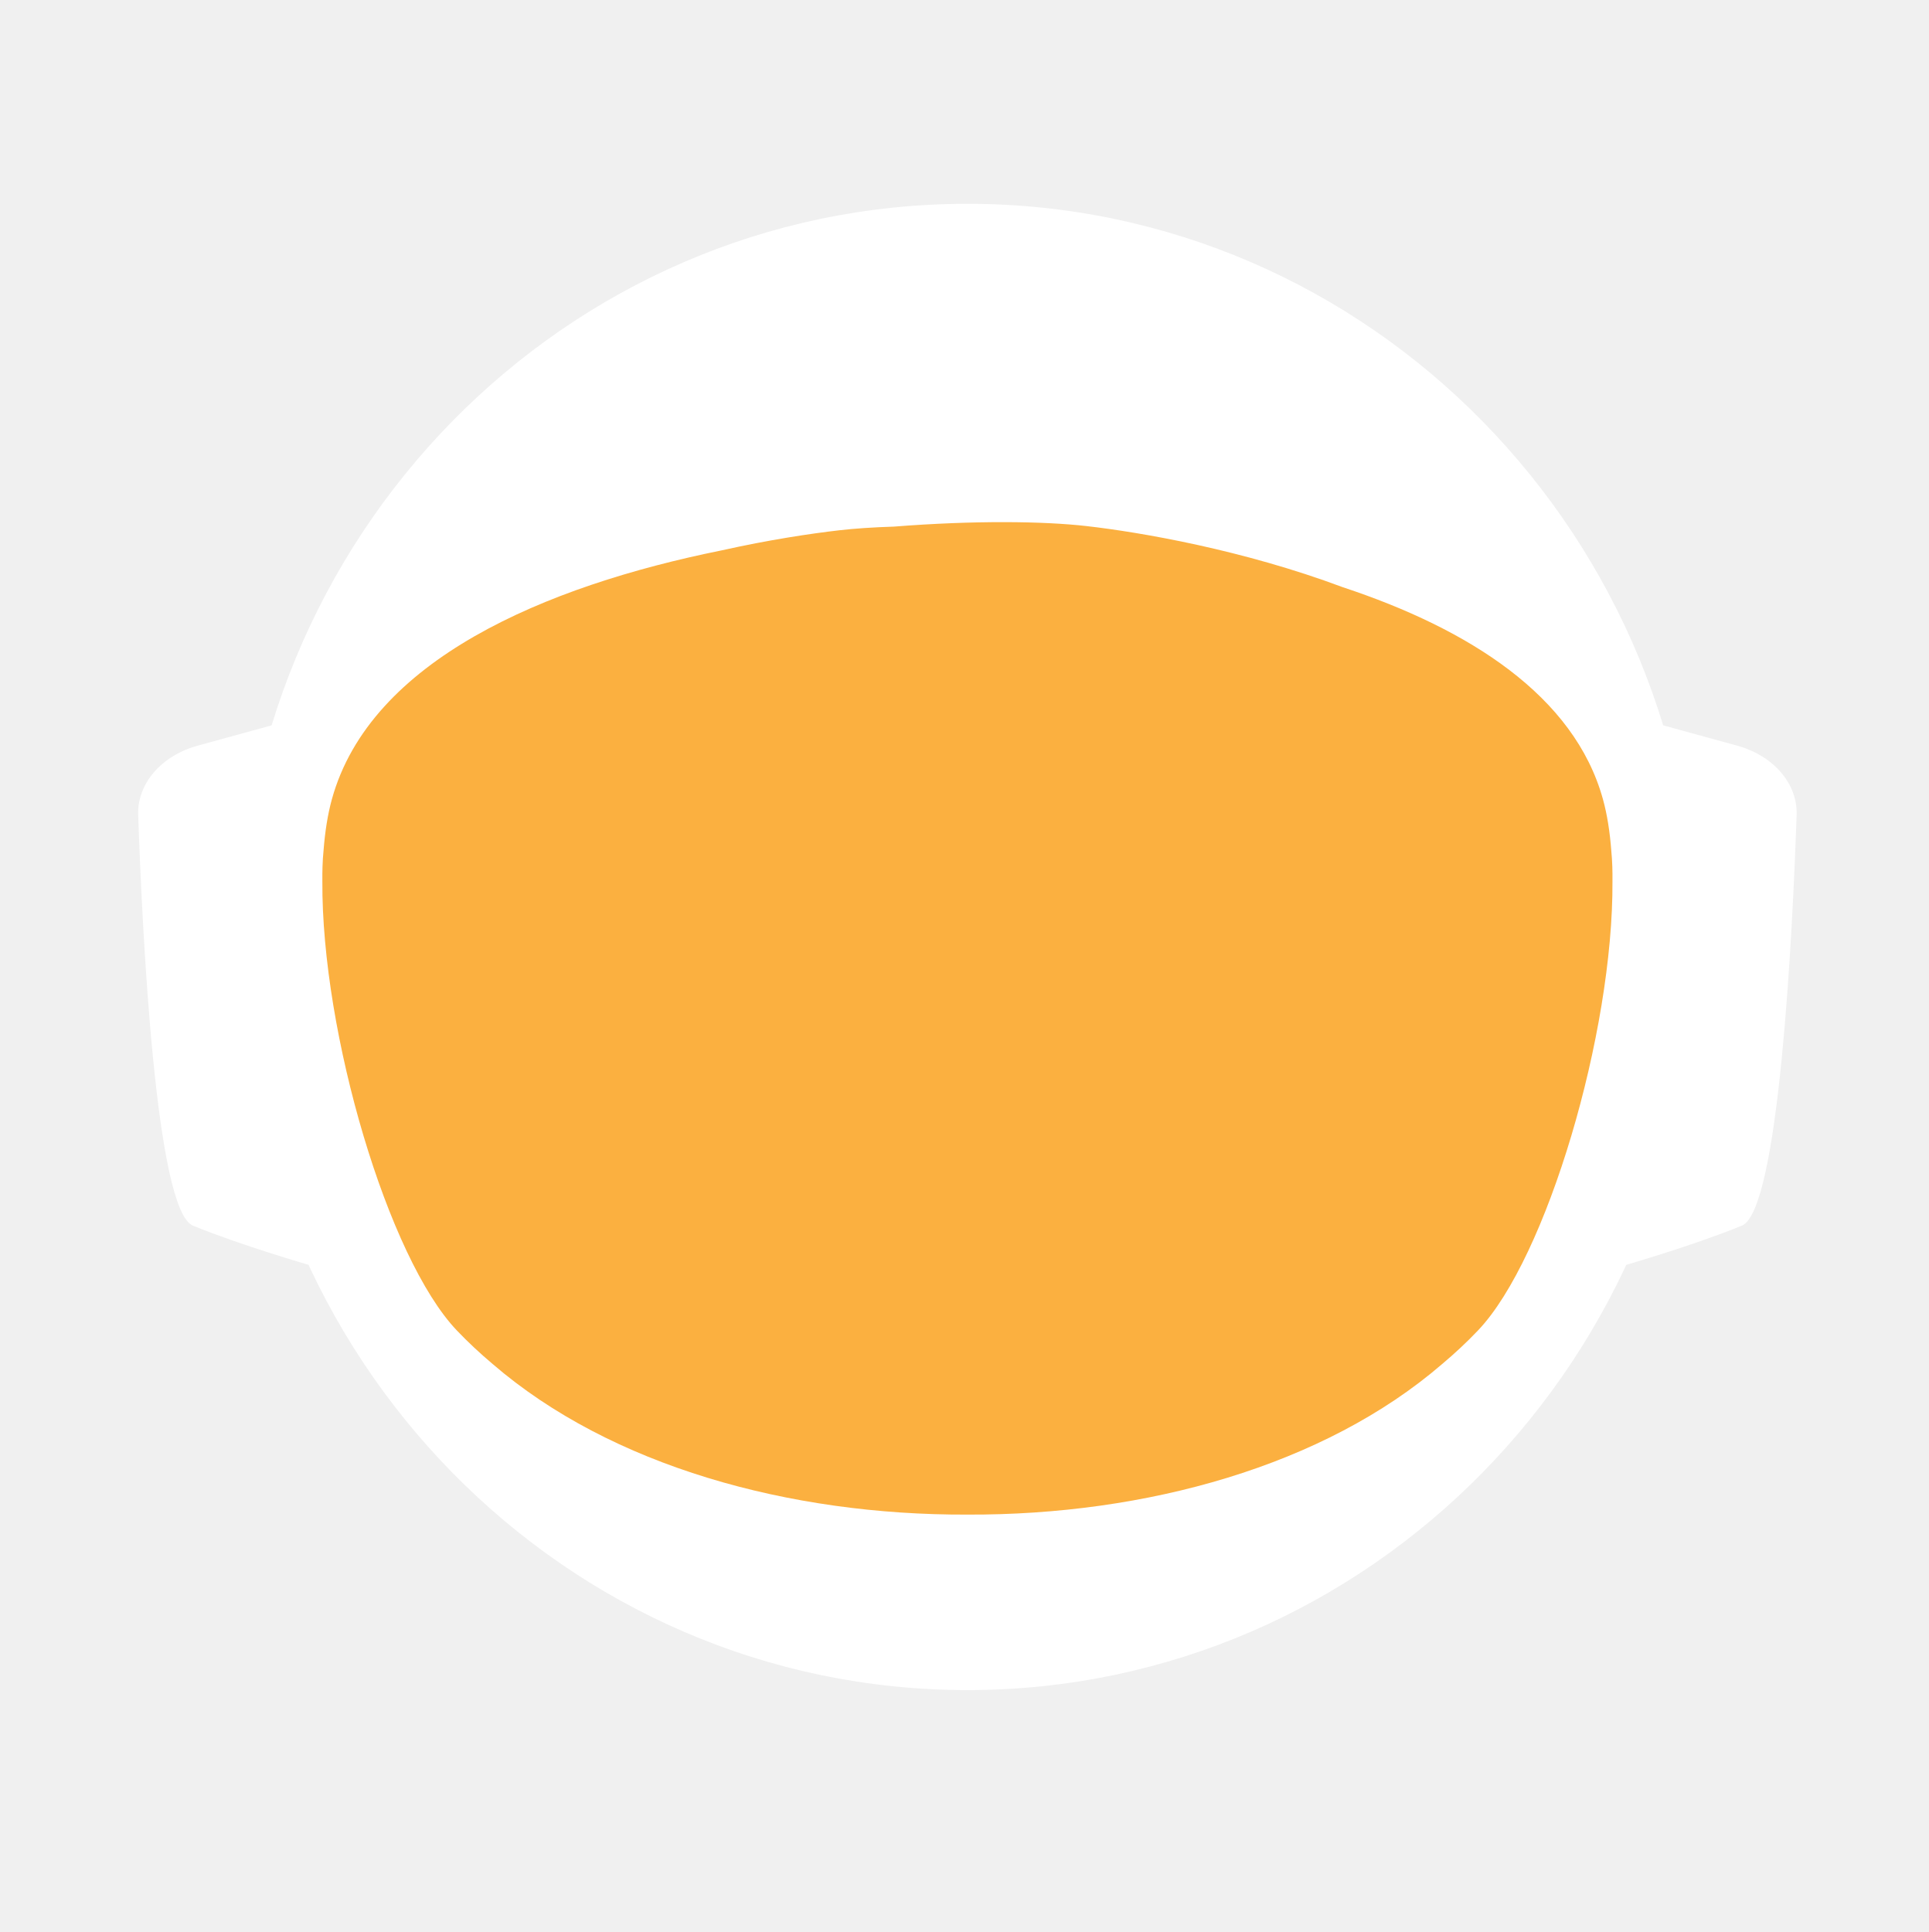
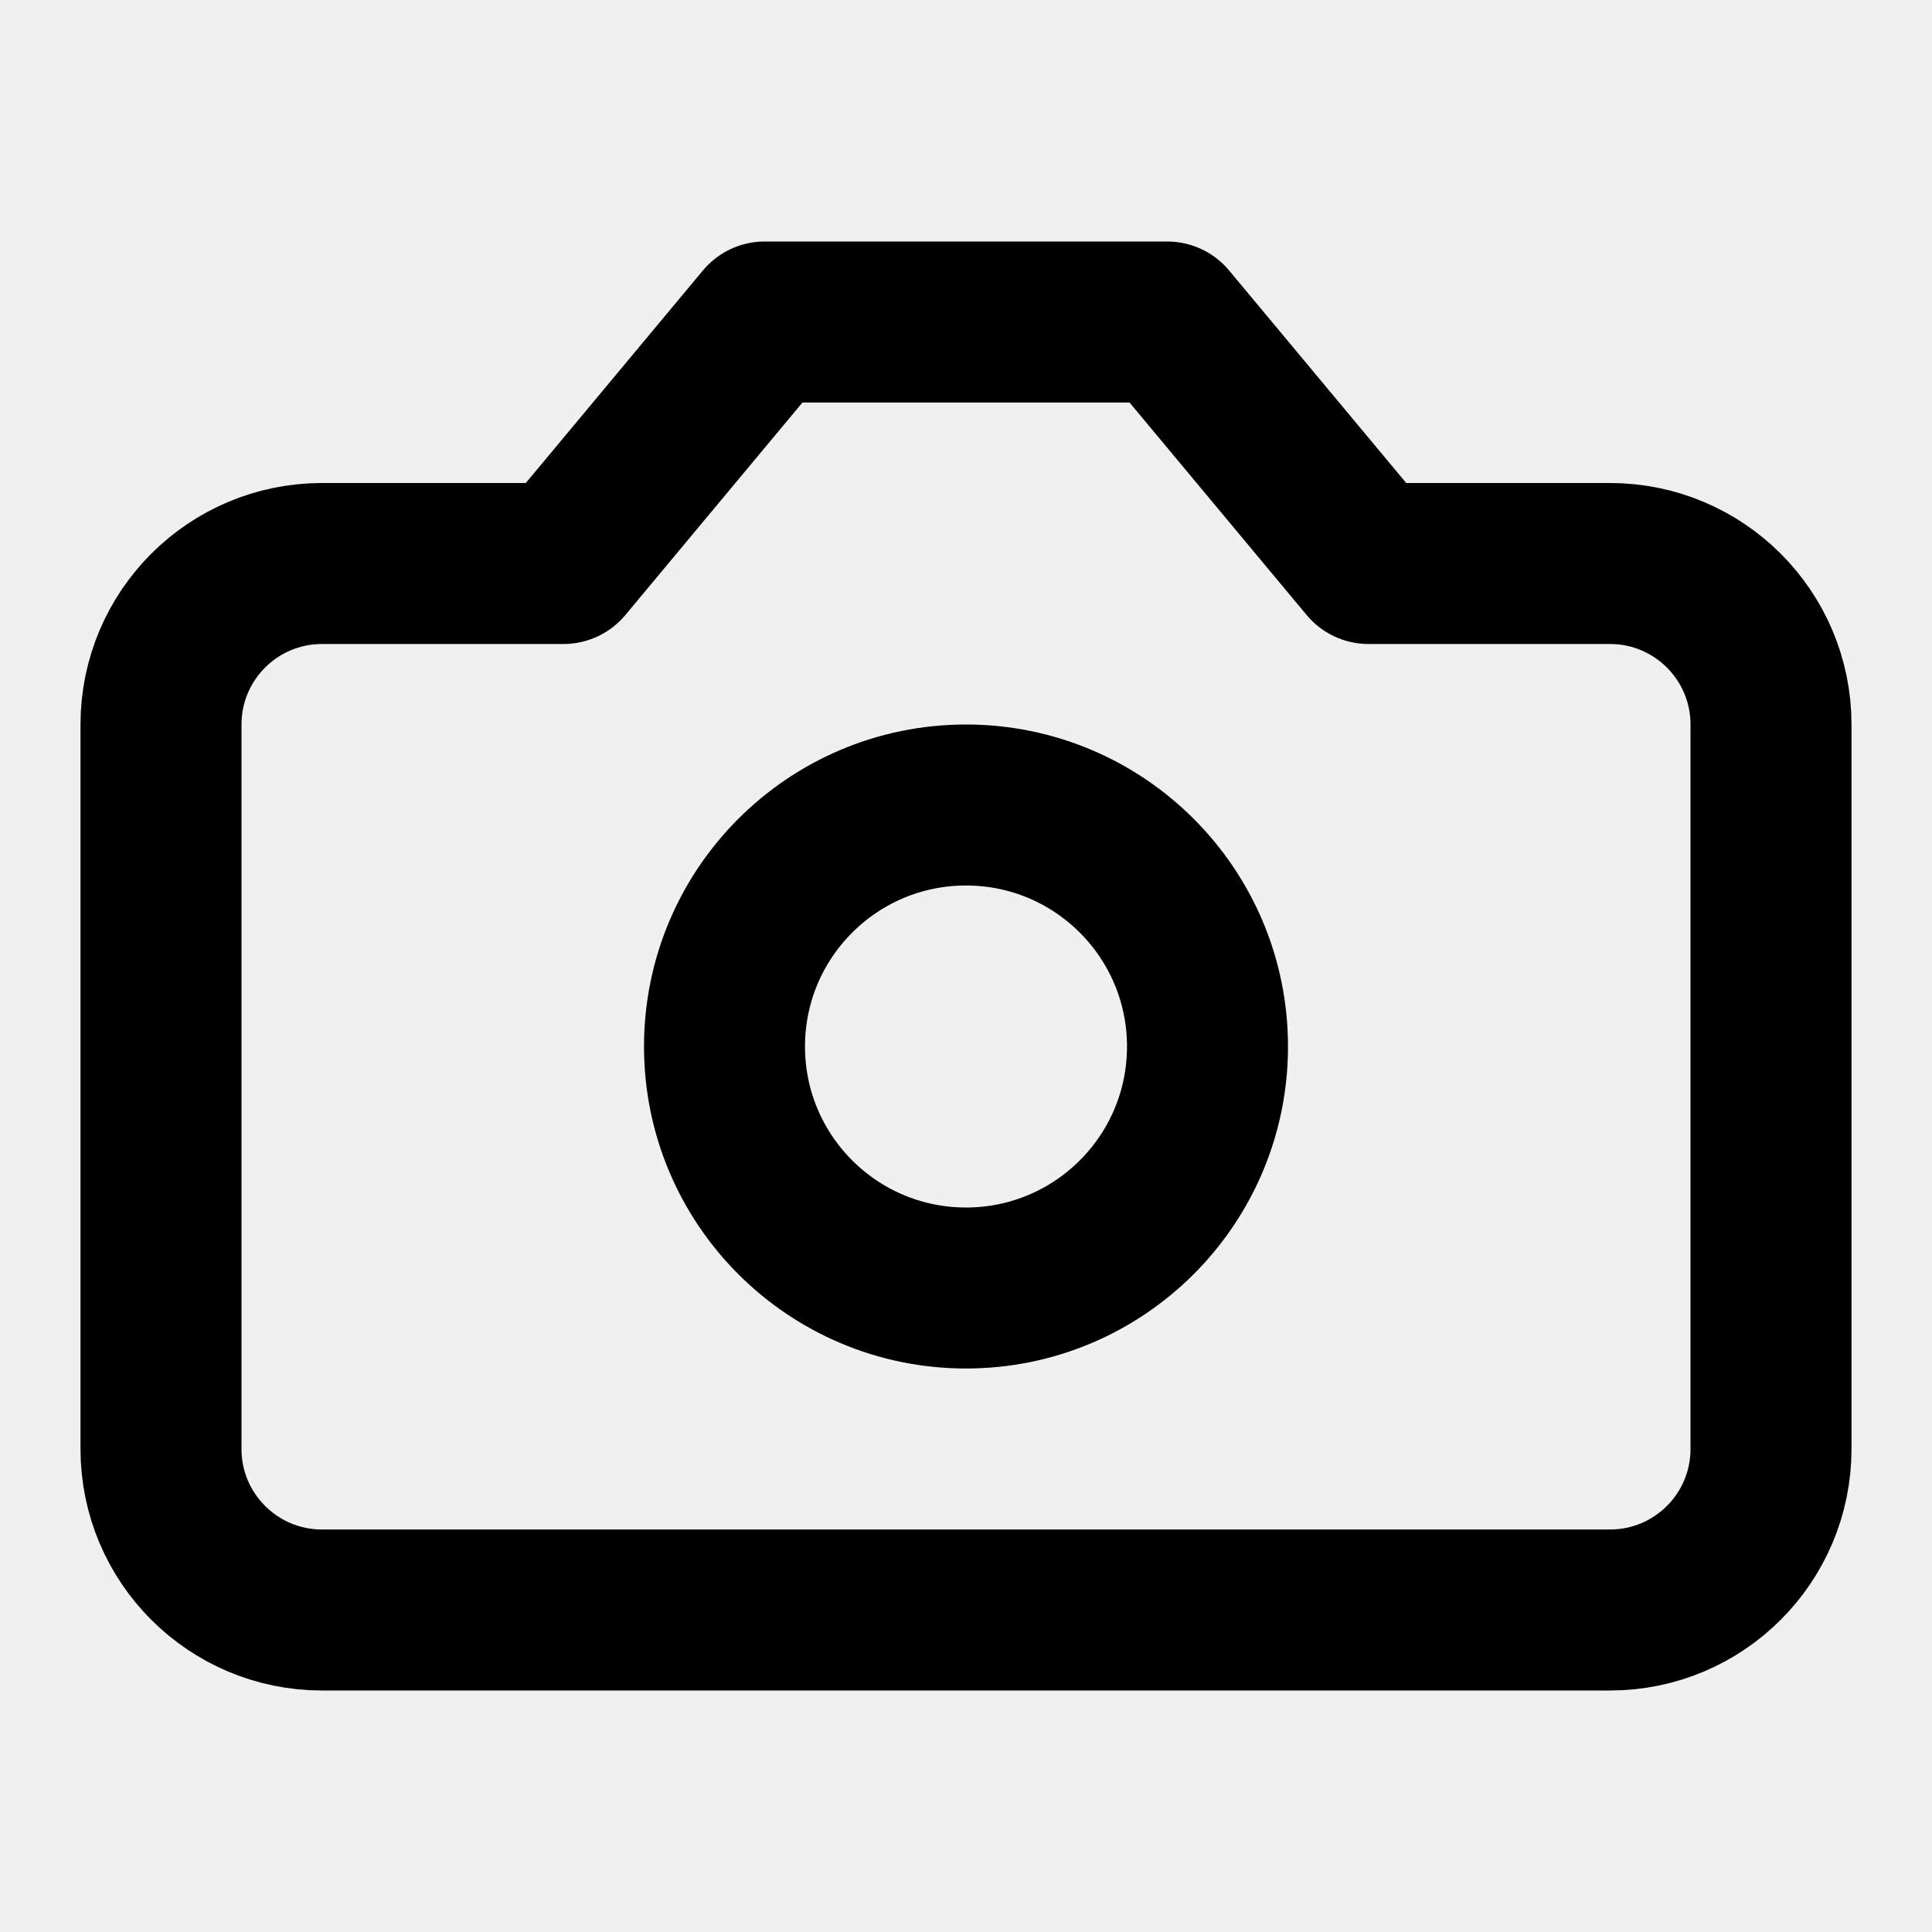
- <svg xmlns="http://www.w3.org/2000/svg" id="_Слой_2" data-name="Слой 2" viewBox="0 0 960.01 961.55">
-   <defs>
-     <style>
-             .cls-1, .cls-2 {
-             fill: #fff;
-             stroke-width: 0px;
-             }
- 
-             .cls-2 {
-             stroke-linecap: round;
-             stroke-width: 0px;
-             
-             }
- 
-             .cls-2, .cls-3 {
-             stroke: #fff;
-             stroke-width: 10px;
-             stroke-miterlimit: 10;
-             }
- 
-             .cls-4 {
-             fill: transparent;
-             stroke: #fff;
-             stroke-width: 0px;
-             }
- 
-             .cls-3 {
-             fill: #FBB040;
- 
-             stroke-width: 0px;
-             }
-         </style>
-     <linearGradient id="animated_gradient" x1="0%" y1="0%" x2="100%" y2="100%" gradientUnits="userSpaceOnUse">
-       <stop offset="100%" stop-color="#427fc1">
-         <animate attributeName="stop-color" values="#427fc1;#00bcd4;#8bc34a;#ffc107;#3f51b5;#9e9e9e;#427fc1" dur="10s" repeatCount="indefinite" />
-       </stop>
-     </linearGradient>
-   </defs>
-   <g id="_Слой_6" data-name="Слой 6">
-     <g>
-       <path class="cls-4" d="M960.01,480c0,9.16-.26,18.26-.77,27.29-.01.12-.02.25-.02.38-.04.67-.08,1.35-.13,2.03-.05.94-.11,1.88-.18,2.82-.05.88-.12,1.76-.18,2.64-.19,2.82-.42,5.62-.68,8.42-.29,3.3-.62,6.59-.99,9.87-.11,1.07-.23,2.14-.37,3.2-.34,2.96-.71,5.92-1.12,8.86-.39,2.88-.8,5.75-1.26,8.61-.12.78-.24,1.56-.37,2.34-.21,1.35-.44,2.69-.66,4.04-.45,2.69-.92,5.37-1.43,8.04-.44,2.38-.9,4.75-1.39,7.11-.01.08-.03.15-.04.23-.16.8-.33,1.6-.49,2.4-.17.8-.34,1.6-.51,2.39-.01.05-.02.1-.03.15-.63,2.94-1.27,5.87-1.96,8.79-.73,3.15-1.51,6.28-2.31,9.4-.28,1.12-.57,2.23-.86,3.34-.19.75-.39,1.51-.6,2.26-.2.75-.41,1.49-.61,2.24-.18.65-.36,1.31-.54,1.97-.18.65-.36,1.3-.55,1.96-.02.09-.05.18-.07.26-.44,1.58-.9,3.15-1.37,4.72,0,.01,0,.02,0,.03l-.66,2.22c-.22.74-.44,1.48-.67,2.22-.5,1.66-1.01,3.31-1.54,4.96-.24.75-.48,1.49-.72,2.24-.18.55-.35,1.09-.53,1.64-.48,1.46-.96,2.93-1.45,4.39-.49,1.46-.99,2.92-1.5,4.38-.51,1.45-1.02,2.91-1.54,4.35-.52,1.45-1.05,2.89-1.58,4.33-.53,1.45-1.07,2.88-1.61,4.31h-.01c-1.09,2.88-2.21,5.74-3.36,8.58-.58,1.42-1.16,2.83-1.74,4.24-.12.3-.25.58-.37.88-.36.87-.73,1.73-1.09,2.6-.11.25-.21.51-.32.76-.35.83-.71,1.65-1.07,2.47-.25.59-.5,1.17-.75,1.76-.61,1.4-1.23,2.79-1.86,4.18-.26.58-.53,1.17-.79,1.76-.49,1.11-1,2.22-1.52,3.32-.5,1.08-1.01,2.16-1.52,3.24-.05.1-.1.2-.14.3-1.27,2.7-2.57,5.38-3.89,8.04-.04.07-.07.14-.1.21-.12.24-.24.48-.36.72-.93,1.87-1.87,3.73-2.83,5.58-.26.51-.52,1.01-.78,1.52-.07.13-.14.26-.2.39-1.29,2.48-2.61,4.95-3.94,7.4-.05.09-.1.18-.14.27-.23.41-.46.83-.68,1.24-1.13,2.06-2.27,4.1-3.42,6.14-.12.22-.24.44-.37.65-.48.84-.96,1.68-1.45,2.51-.26.45-.52.9-.78,1.35-.38.66-.76,1.31-1.15,1.97-.38.65-.77,1.3-1.16,1.96-.77,1.3-1.55,2.6-2.34,3.89-.39.65-.78,1.3-1.18,1.94-.39.65-.79,1.29-1.2,1.94-.38.62-.77,1.23-1.16,1.85-.37.59-.73,1.19-1.11,1.78-.85,1.35-1.71,2.7-2.58,4.04-.02.03-.04.06-.06.09-.47.73-.94,1.46-1.43,2.18-.33.51-.66,1.02-1,1.53-.82,1.25-1.65,2.49-2.49,3.73-.5.75-1,1.49-1.51,2.22-.36.53-.72,1.06-1.08,1.58-.35.52-.71,1.04-1.08,1.56-1.35,1.97-2.73,3.92-4.12,5.86-7.16,10.01-14.7,19.73-22.61,29.14-2.33,2.8-4.71,5.57-7.12,8.31h0c-5.02,5.73-10.18,11.33-15.47,16.8-4.22,4.38-8.53,8.67-12.91,12.89-1.08,1.04-2.17,2.07-3.26,3.09-.8.76-1.61,1.52-2.42,2.27-2.1,1.97-4.23,3.91-6.37,5.81-1.01.92-2.04,1.83-3.07,2.74-2.05,1.81-4.12,3.6-6.21,5.38-1.04.89-2.09,1.77-3.14,2.65-2.1,1.76-4.21,3.5-6.34,5.23-1.07.86-2.14,1.71-3.21,2.57-39.01,31-82.97,56.06-130.48,73.81-.05.02-.1.04-.15.06-8.64,3.22-17.4,6.21-26.27,8.94-8.04,2.48-16.17,4.75-24.38,6.8-37.5,9.41-76.74,14.4-117.15,14.4s-79.63-4.99-117.12-14.4c-4.75-1.19-9.48-2.45-14.17-3.78-12.3-3.49-24.39-7.45-36.26-11.87-.11-.04-.22-.09-.33-.13-65.29-24.37-123.84-62.55-172.11-110.99-.83-.83-1.66-1.67-2.47-2.51-1.97-1.99-3.9-3.99-5.81-6.01-6.78-7.14-13.34-14.5-19.66-22.05-22.96-27.36-42.91-57.32-59.37-89.36-.1-.17-.19-.34-.27-.52-.69-1.36-1.38-2.72-2.06-4.08-2.3-4.6-4.53-9.25-6.69-13.94-2.15-4.69-4.24-9.42-6.25-14.19-1.31-3.12-2.59-6.26-3.84-9.41-.62-1.56-1.23-3.13-1.84-4.71-.12-.28-.23-.57-.33-.86-.55-1.43-1.09-2.87-1.62-4.31-.6-1.61-1.19-3.23-1.77-4.85-.03-.06-.05-.12-.07-.19-.56-1.58-1.12-3.17-1.67-4.75-.57-1.64-1.13-3.28-1.68-4.92h0c-1.1-3.31-2.16-6.62-3.2-9.95-2.04-6.61-3.95-13.29-5.72-20.02-.01-.04-.03-.09-.03-.13-2.64-10.06-4.96-20.24-6.95-30.55l-.06-.33c-.33-1.73-.66-3.47-.97-5.21-.32-1.75-.62-3.49-.92-5.24-.29-1.75-.58-3.5-.86-5.26-.27-1.75-.54-3.51-.8-5.27-.03-.18-.06-.35-.08-.53-.23-1.59-.45-3.18-.67-4.77-.19-1.42-.37-2.84-.55-4.27-.05-.35-.09-.69-.13-1.04-.66-5.32-1.23-10.67-1.72-16.05-.16-1.79-.31-3.58-.45-5.38-.07-.76-.12-1.52-.17-2.28-.18-2.44-.34-4.89-.49-7.34-.03-.51-.07-1.01-.09-1.51-.09-1.7-.17-3.41-.25-5.12-.24-5.44-.4-10.9-.46-16.39-.02-1.83-.03-3.66-.03-5.49,0-6.21.12-12.4.35-18.55.08-2.02.17-4.03.27-6.04,0-.07,0-.14.01-.21.1-2.01.22-4.02.34-6.02.26-4.08.57-8.14.93-12.19.9-10.09,2.1-20.08,3.61-29.98,3.95-25.85,9.96-51.03,17.85-75.35,1.83-5.61,3.75-11.17,5.76-16.68,1.35-3.68,2.74-7.33,4.17-10.96.71-1.82,1.44-3.63,2.18-5.44,2.95-7.22,6.08-14.35,9.36-21.39,4.11-8.8,8.48-17.46,13.1-25.96,1.88-3.46,3.79-6.89,5.76-10.29.84-1.47,1.7-2.93,2.56-4.39.11-.2.23-.41.35-.61.93-1.56,1.86-3.11,2.79-4.65.06-.11.12-.21.19-.31.83-1.36,1.66-2.71,2.5-4.06.29-.49.59-.97.91-1.45,2.91-4.66,5.91-9.26,8.98-13.81,0,0,.01-.02.02-.03,3.23-4.78,6.55-9.49,9.94-14.15,1.13-1.55,2.28-3.1,3.43-4.64,1.15-1.54,2.31-3.07,3.48-4.6C186.58,73.83,324.67.05,480,.05c128.41,0,245.04,50.41,331.18,132.53,4.17,3.98,8.26,8.02,12.29,12.15,1.34,1.37,2.67,2.75,4,4.14.06.05.1.1.14.14,1.27,1.34,2.54,2.69,3.8,4.05,1.31,1.4,2.61,2.82,3.9,4.24,1.29,1.41,2.57,2.83,3.83,4.26.17.18.33.36.49.55,1.01,1.14,2.02,2.29,3.02,3.44.55.63,1.1,1.28,1.65,1.92,2.04,2.38,4.06,4.77,6.05,7.19.03.02.05.05.08.08.99,1.21,1.99,2.43,2.98,3.66.27.33.55.67.81,1.01,1.15,1.42,2.28,2.85,3.41,4.28.8,1.02,1.6,2.05,2.4,3.08.09.11.17.22.25.33.62.79,1.23,1.59,1.84,2.39.74.98,1.48,1.96,2.22,2.95.65.86,1.29,1.72,1.93,2.59.12.15.23.31.35.47.65.89,1.3,1.78,1.95,2.67,1.6,2.19,3.17,4.4,4.72,6.62.49.7.98,1.4,1.47,2.1.13.19.26.38.39.56.97,1.4,1.93,2.8,2.88,4.21,1.21,1.78,2.4,3.57,3.57,5.37.94,1.42,1.87,2.85,2.79,4.29,1.04,1.62,2.07,3.25,3.09,4.88,2.04,3.27,4.05,6.57,6.01,9.9.98,1.66,1.95,3.33,2.92,5.01.96,1.66,1.91,3.34,2.85,5.02t.01.02c.89,1.6,1.78,3.21,2.66,4.82.15.26.29.53.42.79.73,1.34,1.45,2.68,2.16,4.03.16.28.31.56.45.84.88,1.67,1.75,3.34,2.61,5.02.86,1.67,1.7,3.36,2.54,5.05.25.5.49,1,.74,1.5.62,1.24,1.22,2.48,1.82,3.73.82,1.7,1.63,3.41,2.44,5.13.05.09.09.19.13.28.39.86.79,1.71,1.18,2.57.4.85.79,1.71,1.18,2.58.29.64.57,1.28.85,1.92.5,1.11.99,2.21,1.48,3.32.01.03.03.06.04.09.78,1.78,1.55,3.56,2.31,5.35.76,1.8,1.51,3.61,2.25,5.41.73,1.81,1.46,3.61,2.18,5.43h0c.71,1.82,1.42,3.64,2.11,5.46.63,1.66,1.25,3.32,1.86,4.98.23.62.46,1.24.68,1.86.37,1.01.74,2.02,1.09,3.04.21.58.41,1.15.61,1.73.2.56.39,1.12.59,1.68.16.48.33.95.49,1.43.22.63.43,1.25.64,1.88.53,1.56,1.05,3.13,1.56,4.7.24.72.47,1.43.7,2.15l.06.18c.36,1.13.72,2.27,1.08,3.41.14.43.27.86.4,1.29.2.66.41,1.31.61,1.97.08.28.17.55.25.83.21.69.42,1.38.62,2.07.04.13.08.27.12.4.19.64.38,1.28.57,1.93.17.57.34,1.14.5,1.72l.54,1.89c.25.89.5,1.78.75,2.68.26.91.51,1.82.76,2.74.03.14.07.27.11.4.36,1.31.71,2.63,1.04,3.95.19.67.36,1.34.53,2.02.78,3.03,1.52,6.09,2.24,9.15.15.64.31,1.28.46,1.92.04.17.07.33.11.49.17.73.34,1.46.5,2.19.07.33.15.67.22,1,.58,2.53,1.12,5.08,1.64,7.63.26,1.26.52,2.52.76,3.79.16.82.32,1.65.48,2.47.02.07.03.15.04.22.13.65.25,1.31.38,1.97.11.62.23,1.24.34,1.86.22,1.14.42,2.29.62,3.43.18.99.35,1.97.51,2.96.18,1.07.36,2.13.52,3.2.15.83.28,1.67.4,2.5.08.48.16.97.23,1.46.02.13.04.25.05.37.15.97.3,1.95.44,2.93.15.98.29,1.96.42,2.94.13.94.25,1.89.38,2.83.24,1.8.48,3.61.7,5.42.15,1.25.31,2.5.45,3.76.08.7.16,1.41.24,2.11.03.33.07.66.1,1,.15,1.27.28,2.54.4,3.81.05.53.1,1.06.15,1.59.09.9.18,1.81.26,2.72.02.19.03.39.05.59.16,1.72.3,3.45.43,5.17.02.22.04.44.05.66,0,.11.02.21.02.31.11,1.48.22,2.96.32,4.45,0,.13.02.27.03.4.01.22.03.45.04.67.1,1.55.2,3.1.28,4.65,0,.1.01.2.02.3.05.81.08,1.63.12,2.44.04.77.08,1.53.12,2.3.13,2.76.22,5.52.3,8.29.02.53.04,1.07.04,1.61.02.94.04,1.87.06,2.81.02.93.04,1.87.05,2.81v.25c0,1.03.03,2.05.03,3.08.02,1.03.02,2.06.02,3.09Z" />
-       <g>
-         <path id="_ухо" data-name="ухо" class="cls-4" d="M194.68,355.85l-39.26,10.79c-15.37,4.22-25.55,16.06-25.09,29.21,1.71,49.79,7.38,166.77,23.08,173.21,19.97,8.19,48.94,16.58,48.94,16.58l-7.66-229.78Z" />
-         <path id="_ухо-2" data-name="ухо" class="cls-4" d="M765.33,355.85l39.26,10.79c15.37,4.22,25.55,16.06,25.09,29.21-1.71,49.79-7.38,166.77-23.08,173.21-19.97,8.19-48.94,16.58-48.94,16.58l7.66-229.78Z" />
-       </g>
-       <path class="cls-4" d="M838.95,789.8c-2.27,2.8-4.59,5.57-6.94,8.31h0c-3.49,4.08-7.04,8.09-10.67,12.04-1.93,2.12-3.89,4.23-5.87,6.31-46.79,49.23-103.8,88.2-167.52,113.3l-.15.06c-.73.29-1.47.57-2.2.86-.06.02-.13.04-.2.07-14.7,5.69-29.76,10.64-45.13,14.81-38.38,10.44-78.69,15.99-120.27,15.99s-81.9-5.55-120.28-15.99c-15.32-4.16-30.32-9.1-44.97-14.76-.13-.05-.24-.1-.36-.14-.65-.24-1.3-.49-1.94-.75-.01-.01-.03-.01-.04-.01-.1-.04-.19-.08-.29-.12-61.77-24.33-117.26-61.69-163.22-108.81-.19-.19-.39-.39-.58-.59-2.32-2.38-4.6-4.79-6.87-7.22-.4-.43-.81-.87-1.21-1.3-6.61-7.14-13.01-14.5-19.18-22.05,0-.3.01-.61.03-.92,2.72-51.31,98.65-95.57,148.26-115.08h.01c17.38-6.85,29.08-10.65,29.08-10.65h363.13s11.7,3.8,29.08,10.65h.01c49.61,19.51,145.54,63.77,148.26,115.08.02.31.03.61.03.91Z" />
-       <ellipse id="_голова" data-name="голова" class="cls-4" cx="480.01" cy="451.53" rx="303.07" ry="309.17" />
-       <ellipse id="_контур_голова" data-name="контур голова" class="cls-4" cx="480.01" cy="451.53" rx="303.07" ry="309.17" />
-       <path class="cls-4" d="M960,478.46v1.54c0,1.73-.01,3.45-.03,5.18-.02,2.42-.07,4.84-.14,7.25-.01.94-.04,1.87-.07,2.81-.01.44-.03.88-.05,1.32-.03,1.23-.08,2.45-.14,3.67-.01.4-.02.8-.05,1.19-.05,1.28-.11,2.55-.18,3.83-.03.68-.07,1.36-.1,2.04-.01.12-.02.25-.02.38-.04.67-.08,1.35-.13,2.03-.05.94-.11,1.88-.18,2.82-.05.88-.12,1.76-.18,2.64-.03.47-.07.94-.11,1.41-.09,1.24-.19,2.48-.29,3.72-.05.63-.1,1.26-.16,1.89-.04.47-.08.94-.12,1.4-.04.47-.09.94-.14,1.4-.05.6-.1,1.2-.17,1.8-.11,1.18-.22,2.35-.35,3.52-.05.5-.1.99-.16,1.49-.06.55-.11,1.11-.17,1.66-.07.56-.13,1.11-.2,1.66-.05.51-.11,1.02-.17,1.54-.12,1.05-.25,2.09-.39,3.14-.11.95-.23,1.91-.35,2.86-.12.95-.25,1.91-.38,2.86s-.26,1.9-.4,2.85c-.14.95-.28,1.9-.42,2.85-.14.97-.29,1.94-.44,2.91-.12.78-.24,1.56-.37,2.34-.21,1.35-.44,2.69-.66,4.04-.45,2.68-.93,5.36-1.43,8.04-.25,1.33-.51,2.67-.77,4-.21,1.12-.44,2.23-.66,3.34-.16.8-.33,1.6-.49,2.4-.17.8-.34,1.6-.51,2.39-.29,1.38-.59,2.77-.9,4.15-.23,1.03-.47,2.07-.71,3.1-.12.56-.25,1.13-.38,1.69-.14.56-.27,1.13-.41,1.69-.29,1.23-.58,2.47-.89,3.69,0,.02-.01.05-.02.07-.05.24-.11.48-.17.71-.26,1.07-.53,2.14-.81,3.21-.03.12-.06.25-.1.37-.24,1.01-.5,2-.77,3-.19.75-.39,1.51-.6,2.26-.2.75-.41,1.49-.61,2.24-.18.65-.36,1.31-.54,1.97-.18.65-.36,1.3-.55,1.96-.15.57-.32,1.15-.49,1.72-.31,1.1-.63,2.2-.96,3.3l-.66,2.22c-.22.74-.44,1.48-.67,2.22-.38,1.27-.77,2.54-1.18,3.8-.52,1.68-1.06,3.36-1.61,5.04-.48,1.46-.96,2.93-1.45,4.39-.49,1.46-.99,2.91-1.5,4.37h0c-.51,1.46-1.02,2.92-1.54,4.36-.52,1.45-1.05,2.89-1.58,4.33-.53,1.45-1.07,2.88-1.61,4.31h-.01c-1.1,2.88-2.22,5.73-3.36,8.57h0c-.58,1.43-1.16,2.84-1.74,4.25-.59,1.42-1.18,2.83-1.78,4.23-.6,1.41-1.21,2.82-1.82,4.22h0c-.61,1.41-1.23,2.8-1.86,4.19-.26.58-.53,1.17-.79,1.76-.27.59-.54,1.18-.81,1.76-.23.52-.47,1.04-.71,1.56-.5,1.08-1.01,2.16-1.52,3.24-.19.41-.39.82-.59,1.23-.49,1.04-.99,2.07-1.49,3.1-.53,1.11-1.07,2.21-1.61,3.31-.11.24-.22.47-.35.7-.03.07-.06.14-.1.21-.62,1.26-1.25,2.51-1.89,3.76-.69,1.36-1.38,2.71-2.08,4.06-1.41,2.7-2.84,5.39-4.29,8.06-.73,1.33-1.46,2.66-2.2,3.99-1.47,2.65-2.98,5.29-4.5,7.91-.38.66-.76,1.31-1.15,1.97-.38.65-.77,1.3-1.16,1.96-.77,1.3-1.55,2.6-2.34,3.89-.39.65-.78,1.3-1.18,1.94-.39.65-.79,1.29-1.2,1.94-.6.97-1.21,1.94-1.82,2.9-.15.25-.29.49-.45.73-.15.25-.31.49-.47.73-.33.51-.65,1.02-.98,1.53-.32.52-.65,1.02-.98,1.53-.05.08-.1.17-.15.25-.02.03-.04.06-.06.09-.07.11-.15.22-.23.33-.4.62-.8,1.23-1.2,1.85-.33.51-.66,1.02-1,1.53-.82,1.25-1.65,2.49-2.49,3.73-.5.75-1,1.49-1.51,2.22-.36.53-.72,1.06-1.08,1.58-.35.52-.71,1.04-1.08,1.56-.67.99-1.36,1.97-2.05,2.95-.69.98-1.38,1.96-2.08,2.94-7.15,10.01-14.69,19.73-22.61,29.14-2.33,2.8-4.7,5.57-7.11,8.31h0c-5.02,5.72-10.17,11.32-15.45,16.79-1.98,2.05-3.97,4.07-5.98,6.08-2.29,2.29-4.61,4.56-6.95,6.79-1.08,1.04-2.17,2.07-3.26,3.09-.8.76-1.61,1.52-2.42,2.27-2.1,1.97-4.23,3.91-6.37,5.81-1.01.92-2.04,1.83-3.07,2.74-2.05,1.82-4.12,3.62-6.21,5.38-1.04.89-2.09,1.77-3.14,2.65-2.1,1.78-4.21,3.52-6.34,5.23-1.07.86-2.14,1.71-3.21,2.57-2.44,1.94-4.9,3.86-7.37,5.74-37.8,28.9-80.01,52.28-125.46,68.99-.06.02-.13.04-.2.07-7.86,2.88-15.82,5.57-23.87,8.05-7.99,2.46-16.07,4.72-24.23,6.76-37.54,9.43-76.83,14.44-117.3,14.44s-79.74-5.01-117.28-14.44c-4.7-1.17-9.37-2.42-14.01-3.74-11.63-3.3-23.07-7.02-34.32-11.16-63.91-23.48-121.44-60.18-169.28-106.79-1.72-1.67-3.42-3.35-5.11-5.05-.83-.84-1.66-1.68-2.48-2.52-1.96-1.98-3.88-3.99-5.8-6-6.77-7.14-13.33-14.5-19.66-22.05-4.28-5.1-8.45-10.3-12.51-15.59-1.36-1.76-2.7-3.53-4.03-5.31-.08-.1-.15-.2-.22-.3-.1-.14-.21-.28-.31-.42-.62-.83-1.25-1.65-1.86-2.48-.4-.55-.8-1.1-1.2-1.65-.14-.2-.29-.4-.43-.6-.04-.06-.09-.12-.13-.17-.12-.16-.24-.33-.35-.49-2.49-3.43-4.93-6.89-7.32-10.38,0,0,0-.01,0-.01-1.66-2.43-3.31-4.87-4.92-7.33-.43-.63-.84-1.26-1.23-1.89-5.28-8.07-10.3-16.3-15.07-24.69-.05-.09-.1-.19-.15-.28-.79-1.4-1.58-2.79-2.36-4.2-.11-.19-.21-.39-.31-.58-.16-.29-.32-.57-.47-.85-.12-.22-.24-.44-.36-.66-.23-.41-.45-.81-.67-1.21-.22-.4-.44-.8-.66-1.21-.47-.87-.93-1.74-1.4-2.62-.13-.25-.27-.51-.41-.76-.2-.38-.4-.76-.61-1.15-.78-1.47-1.55-2.95-2.31-4.43-.02-.04-.05-.08-.06-.13-.1-.17-.19-.34-.27-.52-.69-1.36-1.38-2.72-2.06-4.08-1.15-2.3-2.28-4.61-3.4-6.94-1.12-2.32-2.22-4.66-3.29-7-.54-1.17-1.08-2.34-1.6-3.52-.43-.96-.85-1.91-1.28-2.86-.39-.87-.77-1.74-1.15-2.62-.11-.24-.21-.47-.31-.71-.64-1.49-1.28-2.98-1.91-4.48-1.32-3.12-2.6-6.26-3.84-9.41-.08-.19-.15-.38-.23-.58-.54-1.37-1.08-2.75-1.61-4.13-.12-.28-.23-.57-.33-.86-.55-1.43-1.09-2.87-1.62-4.31-.6-1.61-1.19-3.23-1.77-4.85-.03-.06-.05-.12-.07-.19-.56-1.58-1.12-3.17-1.67-4.75-.57-1.64-1.13-3.28-1.68-4.92h0c-.55-1.66-1.09-3.31-1.63-4.97-.53-1.66-1.05-3.32-1.57-4.98-.51-1.66-1.02-3.33-1.52-5-.5-1.68-.99-3.35-1.47-5.03-.47-1.65-.92-3.3-1.38-4.95,0-.01-.01-.02-.01-.03-.02-.05-.03-.1-.05-.16-.44-1.61-.87-3.23-1.29-4.85-.01-.04-.03-.09-.03-.13-.01-.02-.02-.03-.02-.05-.66-2.5-1.3-5-1.9-7.52-.21-.83-.41-1.66-.61-2.49-.02-.07-.04-.14-.06-.22-.38-1.63-.76-3.26-1.13-4.9-.02-.05-.03-.11-.04-.16-.28-1.22-.55-2.45-.81-3.67-.12-.5-.22-.99-.33-1.49-.09-.42-.18-.84-.27-1.26-.05-.24-.1-.49-.15-.73-.05-.23-.1-.46-.14-.69-.1-.48-.21-.96-.3-1.44-.08-.36-.16-.71-.23-1.06l-.18-.9c-.27-1.32-.53-2.64-.78-3.97l-.06-.33c-.29-1.45-.56-2.9-.82-4.35-.05-.29-.11-.57-.15-.86-.1-.52-.2-1.05-.29-1.57-.06-.35-.13-.7-.18-1.05-.08-.42-.15-.83-.22-1.24-.08-.46-.16-.92-.23-1.38-.13-.75-.26-1.51-.38-2.26-.05-.25-.09-.5-.12-.75l-.36-2.25c-.07-.42-.14-.83-.2-1.25-.14-.91-.28-1.83-.42-2.74-.06-.42-.13-.85-.18-1.28-.03-.18-.06-.35-.08-.53-.23-1.59-.45-3.18-.67-4.77-.19-1.42-.37-2.84-.55-4.27-.05-.35-.09-.69-.13-1.04-.16-1.33-.32-2.66-.48-4-.07-.5-.13-1-.18-1.5-.19-1.73-.38-3.45-.55-5.18-.04-.42-.09-.84-.12-1.26-.02-.11-.03-.22-.03-.34-.11-1.02-.21-2.04-.3-3.06-.02-.24-.04-.47-.06-.71-.09-.96-.18-1.94-.25-2.91-.05-.5-.09-.99-.13-1.49-.03-.33-.05-.65-.07-.98-.07-.76-.12-1.52-.17-2.28-.09-1.22-.18-2.44-.26-3.67-.01-.16-.02-.32-.03-.48h0c-.07-1.07-.14-2.13-.2-3.19-.03-.51-.07-1.01-.09-1.51-.03-.5-.06-1-.08-1.51-.07-1.2-.13-2.4-.17-3.61-.01-.21-.02-.43-.03-.64-.07-1.39-.12-2.78-.17-4.17-.02-.38-.03-.77-.04-1.16-.02-.72-.05-1.44-.06-2.17,0-.17,0-.34,0-.51,0-.05,0-.11-.01-.16-.03-.94-.05-1.87-.07-2.81,0-.22-.01-.44-.01-.66-.01-.33-.01-.66-.02-.99-.03-1.04-.04-2.08-.04-3.12-.01-.17-.01-.34-.01-.51-.02-1.66-.03-3.32-.03-4.98,0-1.55.01-3.1.03-4.65,0-.51,0-1.01.01-1.52v-.25c.03-1.88.06-3.75.11-5.62.01-.6.03-1.2.05-1.79.03-1.26.07-2.51.12-3.76.01-.32.02-.64.04-.96.02-.61.04-1.22.07-1.83.04-1.04.09-2.08.14-3.11.02-.37.03-.73.06-1.1,0-.07,0-.14.01-.21.02-.63.05-1.26.09-1.88.02-.38.04-.76.07-1.13.02-.41.04-.82.07-1.23.03-.6.07-1.19.11-1.78.03-.5.06-.99.09-1.48.08-1.17.16-2.33.25-3.49.04-.56.08-1.11.12-1.67.11-1.36.22-2.73.34-4.09.04-.49.08-.98.13-1.46.02-.29.04-.58.07-.87.08-.91.17-1.82.26-2.72.01-.06.01-.13.02-.19.1-1,.2-1.99.3-2.99.02-.2.04-.39.06-.59.02-.18.04-.35.06-.53.11-1.14.23-2.27.37-3.42.02-.26.05-.53.08-.79.11-.92.22-1.83.33-2.74.02-.16.04-.32.06-.47.26-2.17.54-4.34.83-6.5.05-.37.1-.74.15-1.12.06-.39.1-.79.16-1.18.1-.72.2-1.43.31-2.15.18-1.24.36-2.48.55-3.72.01-.12.03-.24.05-.37.14-.95.3-1.9.45-2.84.11-.71.23-1.42.34-2.12.04-.24.08-.48.12-.72.13-.77.26-1.55.4-2.33.04-.25.09-.49.13-.74.05-.32.11-.63.16-.95.11-.63.22-1.27.33-1.9.34-1.93.7-3.86,1.07-5.78.01-.07.02-.15.04-.22.32-1.65.64-3.3.98-4.94.08-.44.17-.88.26-1.32.37-1.79.75-3.57,1.14-5.35.39-1.83.8-3.65,1.22-5.47.04-.16.07-.32.11-.49.21-.91.42-1.81.65-2.71.22-.98.46-1.96.7-2.94.14-.59.29-1.18.44-1.76.29-1.22.6-2.44.91-3.66.03-.11.06-.23.09-.34.98-3.84,2.02-7.65,3.1-11.45.26-.93.53-1.85.8-2.77.04-.14.08-.28.12-.41.23-.79.46-1.58.69-2.36.04-.13.08-.27.12-.4.16-.55.33-1.1.5-1.65.05-.15.1-.31.14-.47.28-.91.56-1.83.84-2.75.11-.36.22-.73.34-1.09.53-1.69,1.06-3.37,1.61-5.05.6-1.87,1.22-3.73,1.85-5.59.28-.82.56-1.64.85-2.45.06-.21.13-.41.2-.61.22-.65.45-1.29.67-1.93.09-.28.19-.55.29-.83.62-1.76,1.26-3.52,1.9-5.27.67-1.84,1.35-3.67,2.05-5.5h0c.69-1.83,1.4-3.65,2.12-5.46.71-1.82,1.44-3.63,2.18-5.44.73-1.8,1.48-3.6,2.24-5.4h0c.76-1.8,1.53-3.58,2.31-5.36.78-1.78,1.57-3.56,2.37-5.33.8-1.77,1.61-3.54,2.44-5.3.51-1.1,1.03-2.2,1.55-3.29.53-1.1,1.05-2.19,1.58-3.28.53-1.09,1.06-2.18,1.6-3.27.1-.22.21-.43.32-.65.43-.87.86-1.73,1.31-2.6,1.07-2.16,2.18-4.31,3.31-6.44,0-.02,0-.03.01-.04.17-.33.35-.66.52-.99.12-.23.24-.46.37-.69.83-1.58,1.68-3.15,2.53-4.71,1.88-3.46,3.79-6.89,5.76-10.29.84-1.47,1.7-2.93,2.56-4.39.11-.2.23-.41.35-.61.93-1.56,1.86-3.11,2.79-4.65.06-.11.12-.21.19-.31.83-1.36,1.66-2.71,2.5-4.06.29-.49.59-.97.91-1.45,2.17-3.49,4.41-6.96,6.69-10.39.76-1.14,1.52-2.28,2.29-3.42,0,0,.01-.02.02-.03.81-1.2,1.62-2.4,2.45-3.59.26-.38.52-.77.79-1.15.54-.77,1.08-1.54,1.62-2.31.03-.04.06-.09.1-.14,1.64-2.33,3.29-4.66,4.98-6.96,1.13-1.55,2.28-3.1,3.43-4.64,1.15-1.54,2.31-3.07,3.48-4.6,9.59-12.52,19.79-24.55,30.55-36.05,2.3-2.46,4.63-4.9,6.99-7.31h0C223.55,55.49,345.29,0,480,0c122.4,0,234.09,45.81,318.87,121.24,4.17,3.71,8.27,7.49,12.31,11.34,2.09,1.98,4.15,3.98,6.2,6.02,1.02,1,2.04,2.02,3.06,3.05,1.01,1.02,2.02,2.05,3.03,3.08,1.34,1.37,2.67,2.75,4,4.14.06.05.1.1.14.14,1.27,1.34,2.54,2.69,3.8,4.05,1.31,1.4,2.61,2.82,3.9,4.24,1.29,1.41,2.57,2.83,3.83,4.26.17.18.33.36.49.55,1.01,1.14,2.02,2.29,3.02,3.44.55.63,1.1,1.28,1.65,1.92,2.05,2.37,4.06,4.77,6.05,7.19.03.02.05.05.08.08.99,1.21,1.99,2.43,2.98,3.66.27.33.55.67.81,1.01,1.15,1.42,2.28,2.85,3.41,4.28.8,1.02,1.6,2.05,2.4,3.08.09.11.17.22.25.33.62.79,1.23,1.59,1.84,2.39.74.98,1.48,1.96,2.22,2.95.65.86,1.29,1.72,1.93,2.59.12.15.23.31.35.47.65.89,1.3,1.78,1.95,2.67,1.6,2.19,3.17,4.4,4.72,6.62.49.7.98,1.4,1.47,2.1,1.1,1.58,2.19,3.17,3.27,4.77,1.21,1.78,2.4,3.57,3.57,5.37.94,1.42,1.87,2.85,2.79,4.29,1.04,1.62,2.07,3.25,3.09,4.88,2.04,3.27,4.05,6.57,6.01,9.9.98,1.66,1.95,3.33,2.92,5.01.96,1.66,1.91,3.34,2.85,5.02t.01.02c.89,1.6,1.78,3.21,2.66,4.82.15.26.29.53.42.79.73,1.34,1.45,2.68,2.16,4.03.16.28.31.56.45.84.88,1.67,1.75,3.34,2.61,5.02.86,1.67,1.7,3.36,2.54,5.05.25.5.49,1,.74,1.5.62,1.24,1.22,2.48,1.82,3.73.82,1.7,1.63,3.41,2.44,5.13.05.09.09.19.13.28.39.86.79,1.71,1.18,2.57.4.85.79,1.71,1.18,2.58.8,1.77,1.59,3.55,2.37,5.33.78,1.78,1.55,3.56,2.31,5.35h0c.76,1.81,1.51,3.61,2.25,5.41.73,1.81,1.46,3.61,2.18,5.43h0c.71,1.82,1.42,3.64,2.11,5.46.63,1.66,1.25,3.32,1.86,4.98.23.62.46,1.24.68,1.86.16.44.31.87.46,1.31.11.29.21.58.32.86.11.29.21.58.31.87.21.58.41,1.15.61,1.73.2.56.39,1.12.59,1.68.16.48.33.95.49,1.43.22.63.43,1.25.64,1.88.53,1.56,1.05,3.13,1.56,4.7.24.72.47,1.43.7,2.15l.06.18c.36,1.13.72,2.27,1.08,3.41.14.43.27.86.4,1.29.2.66.41,1.31.61,1.97.08.28.17.55.25.83.21.69.42,1.38.62,2.07.04.13.08.27.12.4.19.64.38,1.28.57,1.93.17.57.34,1.14.5,1.72l.54,1.89c.25.89.5,1.78.75,2.68.26.91.51,1.82.76,2.74.03.14.07.27.11.4.36,1.31.71,2.63,1.04,3.95.15.56.3,1.12.44,1.68.03.11.06.23.09.34.46,1.8.91,3.61,1.35,5.42.46,1.88.91,3.76,1.35,5.65.04.17.07.33.11.49.17.73.34,1.46.5,2.19.07.33.15.67.22,1,.17.76.34,1.52.5,2.28.39,1.78.77,3.56,1.14,5.35.09.44.18.88.26,1.32.17.82.34,1.64.5,2.47.16.82.32,1.65.48,2.47.02.07.03.15.04.22.13.65.25,1.31.38,1.97.11.62.23,1.24.34,1.86.12.65.24,1.3.35,1.95.09.49.18.99.27,1.48.18.99.35,1.97.51,2.96.08.49.16.99.24,1.48.1.57.19,1.14.28,1.72.15.83.28,1.67.4,2.5.08.48.16.97.23,1.46.02.13.04.25.05.37.15.97.3,1.95.44,2.93.15.98.29,1.96.42,2.94.15,1.1.3,2.19.44,3.29.19,1.4.37,2.8.54,4.21.2,1.5.38,3,.55,4.51.08.7.16,1.41.24,2.11.03.33.07.66.1,1,.08.74.16,1.48.23,2.22.06.53.11,1.06.17,1.59.05.53.1,1.06.15,1.59.09.9.18,1.81.26,2.72.07.77.14,1.55.2,2.33.1,1.14.19,2.29.29,3.43.01.22.03.44.05.66.04.56.08,1.11.12,1.67.07.92.14,1.83.2,2.76.02.24.03.49.05.73.02.34.04.68.06,1.03.05.74.1,1.48.14,2.23.05.78.1,1.57.14,2.36.06,1.06.11,2.13.16,3.19.03.51.06,1.03.08,1.55s.04,1.04.06,1.56c.04.93.08,1.86.11,2.79.05,1.25.09,2.5.12,3.76.02.59.04,1.19.05,1.79.02.94.04,1.87.06,2.81.02.93.04,1.87.05,2.81v.25c0,1.03.03,2.05.03,3.08.01.52.01,1.03.01,1.55Z" />
-       <g>
-         <path class="cls-4" d="M426.04,275.78c67.33-7.7,292.37,6.33,321.97,113.43,15.84,57.33-17.86,187.45-52.66,223.99-98.03,102.94-337.53,105.39-433.4-3.42-29.47-33.44-55.48-138.99-53.91-192.05,3.11-105.06,164.35-135.83,218-141.96Z" />
-         <path class="cls-4" d="M530.27,274.02c-67.33-7.7-288.67,8.09-318.27,115.2-15.84,57.33,17.86,187.45,52.66,223.99,98.03,102.94,337.53,105.39,433.4-3.42,29.47-33.44,55.48-138.99,53.91-192.05-3.11-105.06-168.06-137.59-221.71-143.73Z" />
-       </g>
-     </g>
-     <g>
-       <path id="_ухо-3" data-name="ухо" class="cls-1" d="M144.73,358.38l-46.34,12.73c-18.14,4.98-30.15,18.95-29.62,34.47,2.02,58.76,8.71,196.81,27.23,204.41,23.57,9.67,57.76,19.57,57.76,19.57" />
-       <path id="_ухо-4" data-name="ухо" class="cls-1" d="M818.17,358.38l46.34,12.73c18.14,4.98,30.15,18.95,29.62,34.47-2.02,58.76-8.71,196.81-27.23,204.41-23.57,9.67-57.76,19.57-57.76,19.57" />
-     </g>
-     <ellipse id="_голова-2" data-name="голова" class="cls-2" cx="481.45" cy="471.29" rx="357.67" ry="364.86" />
-     <path class="cls-3" d="M802.41,431.43c-.08-2.7-.26-5.36-.51-7.98-.71-9.45-2.06-18.11-4.16-25.68-14.24-51.51-66.78-84.78-129.42-105.5-49.74-18.61-100.57-27.36-127.55-30.44-21.42-2.45-56.04-2.88-95.88.26-10.46.33-19.62.96-27.12,1.82-14.3,1.64-35.07,4.75-58.71,10.03-87.82,17.73-174.77,54.64-193.89,123.84-2.07,7.5-3.42,16.06-4.14,25.41-.27,2.71-.45,5.46-.53,8.26-.07,2.27-.09,4.63-.07,7.06-.47,75.69,32.76,187.78,66.89,223.61,5.59,5.87,11.57,11.45,17.89,16.77,58.76,50.67,147.52,75.27,236.24,74.92,88.73.35,177.49-24.24,236.25-74.92,6.33-5.31,12.31-10.9,17.89-16.77,34.13-35.84,67.36-147.93,66.89-223.61.02-2.43,0-4.79-.07-7.06Z" />
-   </g>
+ <svg xmlns="http://www.w3.org/2000/svg" viewBox="0 0 24 24" fill="none" stroke="currentColor" stroke-width="2" stroke-linecap="round" stroke-linejoin="round">
+   <path d="M14.5 4h-5L7 7H4a2 2 0 0 0-2 2v9a2 2 0 0 0 2 2h16a2 2 0 0 0 2-2V9a2 2 0 0 0-2-2h-3l-2.5-3z" />
+   <circle cx="12" cy="13" r="3" />
</svg>
